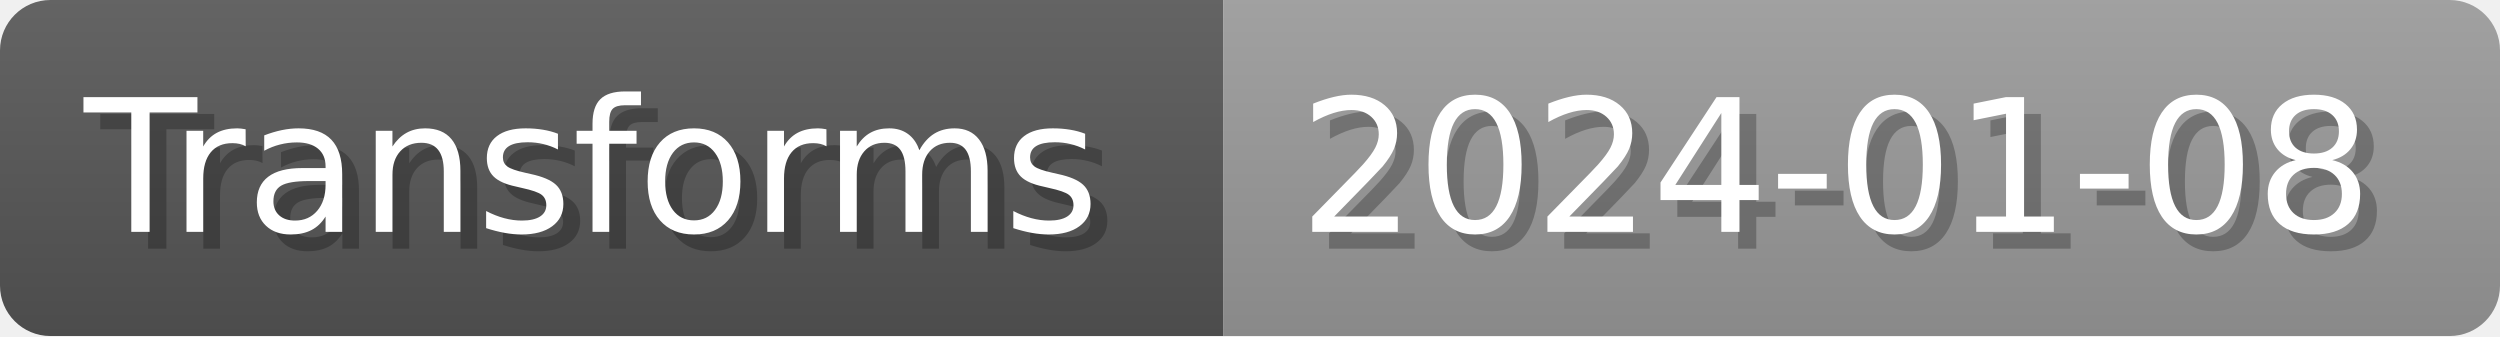
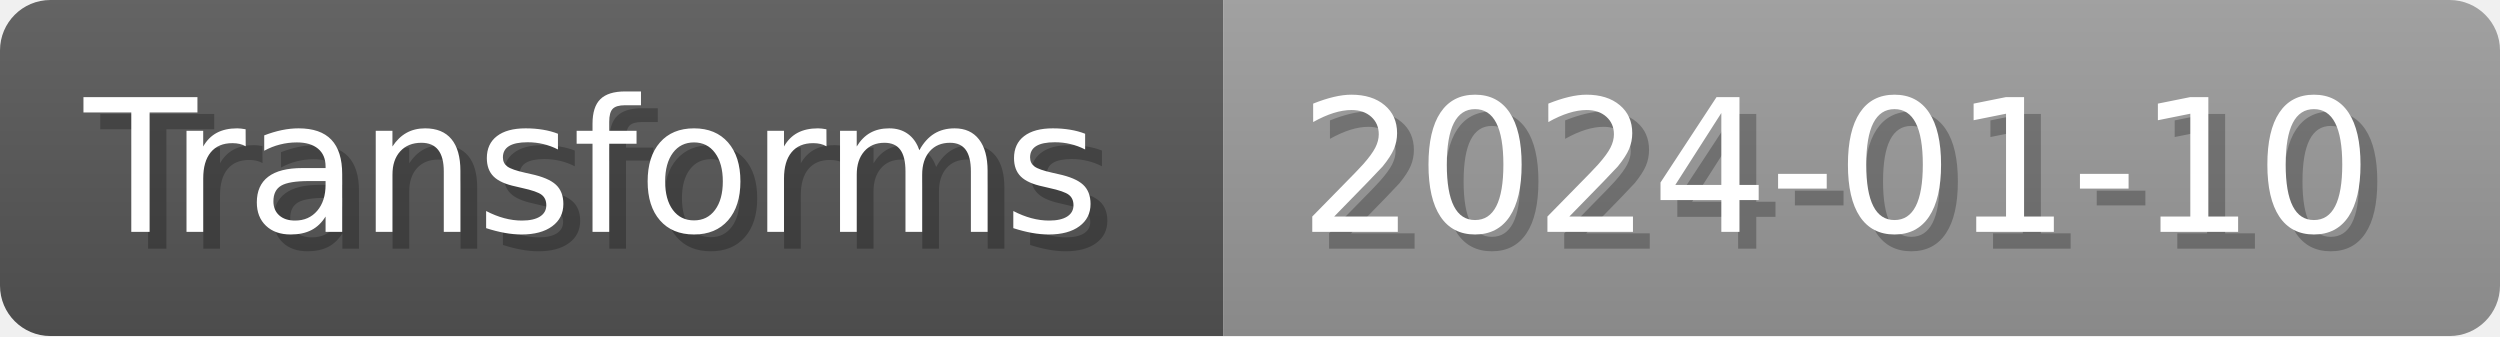
- <svg xmlns="http://www.w3.org/2000/svg" width="148.8" height="20" viewBox="0 0 1488 200" role="img" aria-label="Transforms: 2024-01-08">
+ <svg xmlns="http://www.w3.org/2000/svg" width="148.8" height="20" viewBox="0 0 1488 200" role="img" aria-label="Transforms: 2024-01-10">
  <linearGradient id="a" x2="0" y2="100%">
    <stop offset="0" stop-opacity=".1" stop-color="#EEE" />
    <stop offset="1" stop-opacity=".1" />
  </linearGradient>
  <mask id="m">
    <rect width="1488" height="200" rx="30" fill="#FFF" />
  </mask>
  <g mask="url(#m)">
    <rect width="728" height="200" fill="#555" />
    <rect width="760" height="200" fill="#999" x="728" />
    <rect width="1488" height="200" fill="url(#a)" />
  </g>
  <g aria-hidden="true" fill="#fff" text-anchor="start" font-family="Verdana,DejaVu Sans,sans-serif" font-size="110">
    <text x="60" y="148" textLength="628" fill="#000" opacity="0.25">Transforms</text>
    <text x="50" y="138" textLength="628">Transforms</text>
-     <text x="783" y="148" textLength="660" fill="#000" opacity="0.25">2024-01-08</text>
-     <text x="773" y="138" textLength="660">2024-01-08</text>
+     <text x="783" y="148" textLength="660" fill="#000" opacity="0.25">2024-01-10</text>
+     <text x="773" y="138" textLength="660">2024-01-10</text>
  </g>
</svg>
